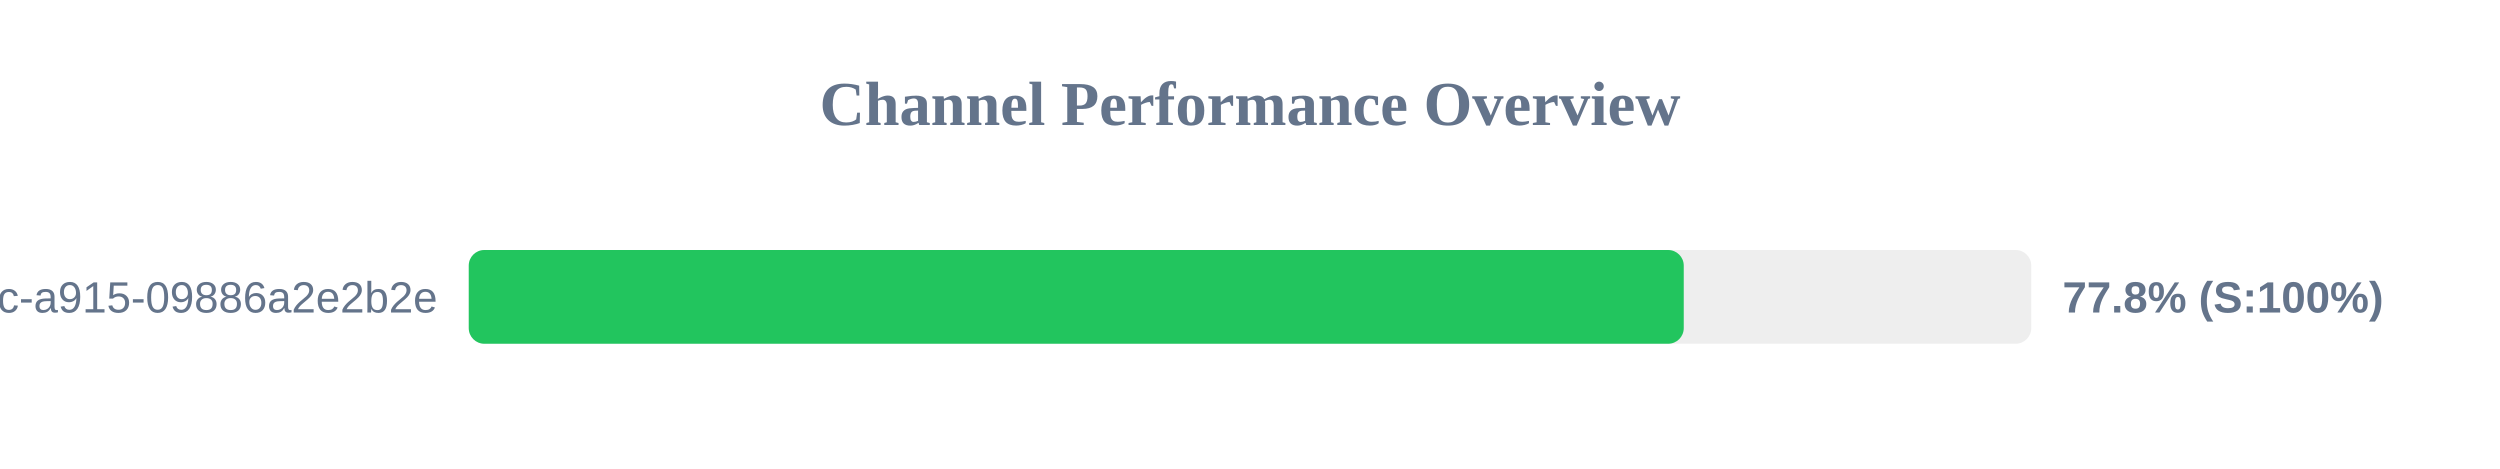
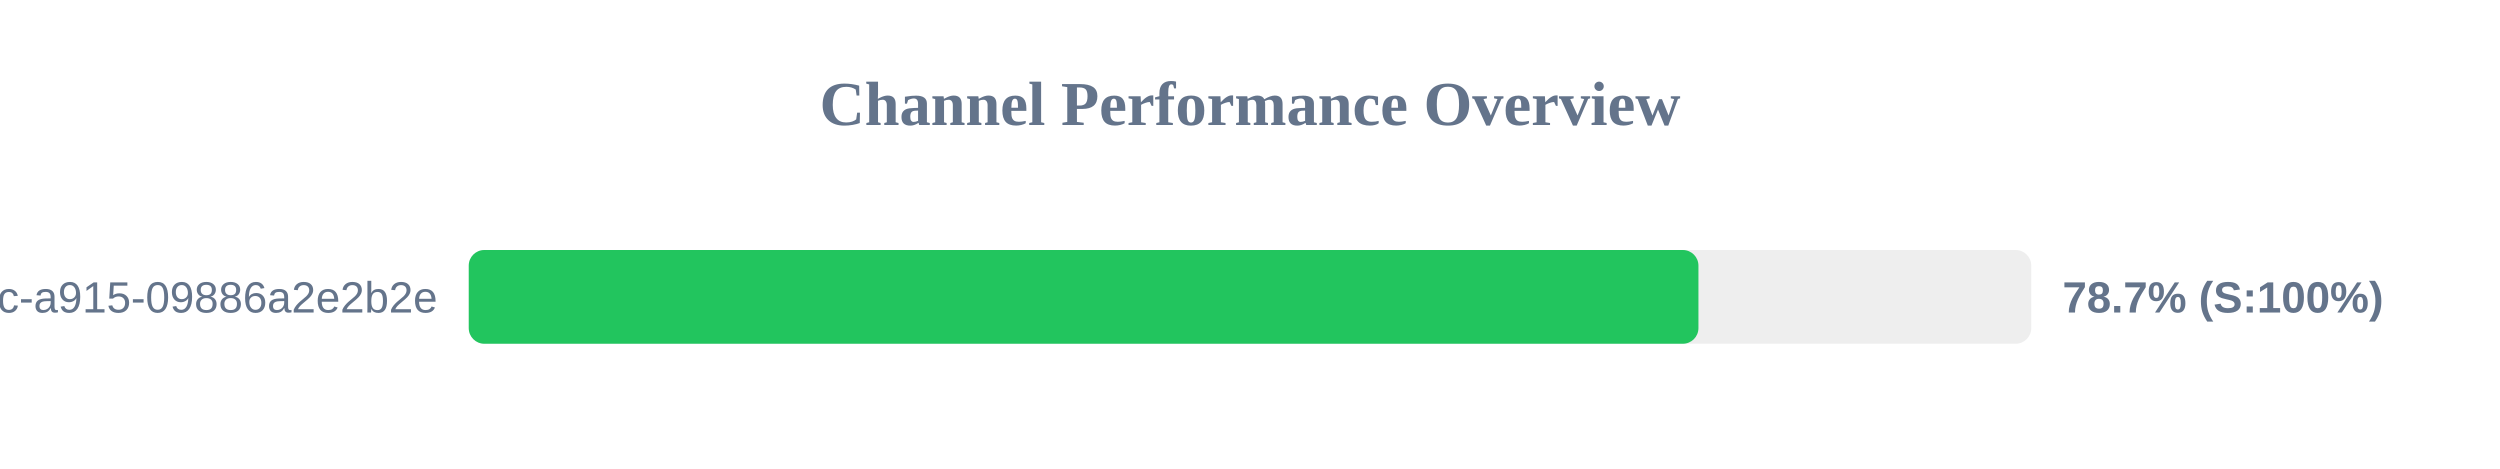
<svg xmlns="http://www.w3.org/2000/svg" width="800" height="150" version="1.1">
  <style>
        .row { font: 14px Arial; fill: #64748b; }
        .score { font: bold 14px Arial; fill: #64748b; }
    </style>
  <text x="400" y="40" text-anchor="middle" font-size="20px" font-weight="bold" fill="#64748b">Channel Performance Overview</text>
  <rect x="150" y="80" width="500" height="30" fill="#eee" rx="5" />
-   <rect x="150" y="80" width="388.8" height="30" fill="#22c55e" rx="5" />
+   <rect x="150" y="80" width="393.5" height="30" fill="#22c55e" rx="5" />
  <text x="140" y="100" text-anchor="end" class="row">?uuid=52816135-d3bc-46bc-a915-09886a2e2b2e</text>
-   <text x="660" y="100" text-anchor="start" class="score">77.8% (S:100%)</text>
+   <text x="660" y="100" text-anchor="start" class="score">78.7% (S:100%)</text>
</svg>
